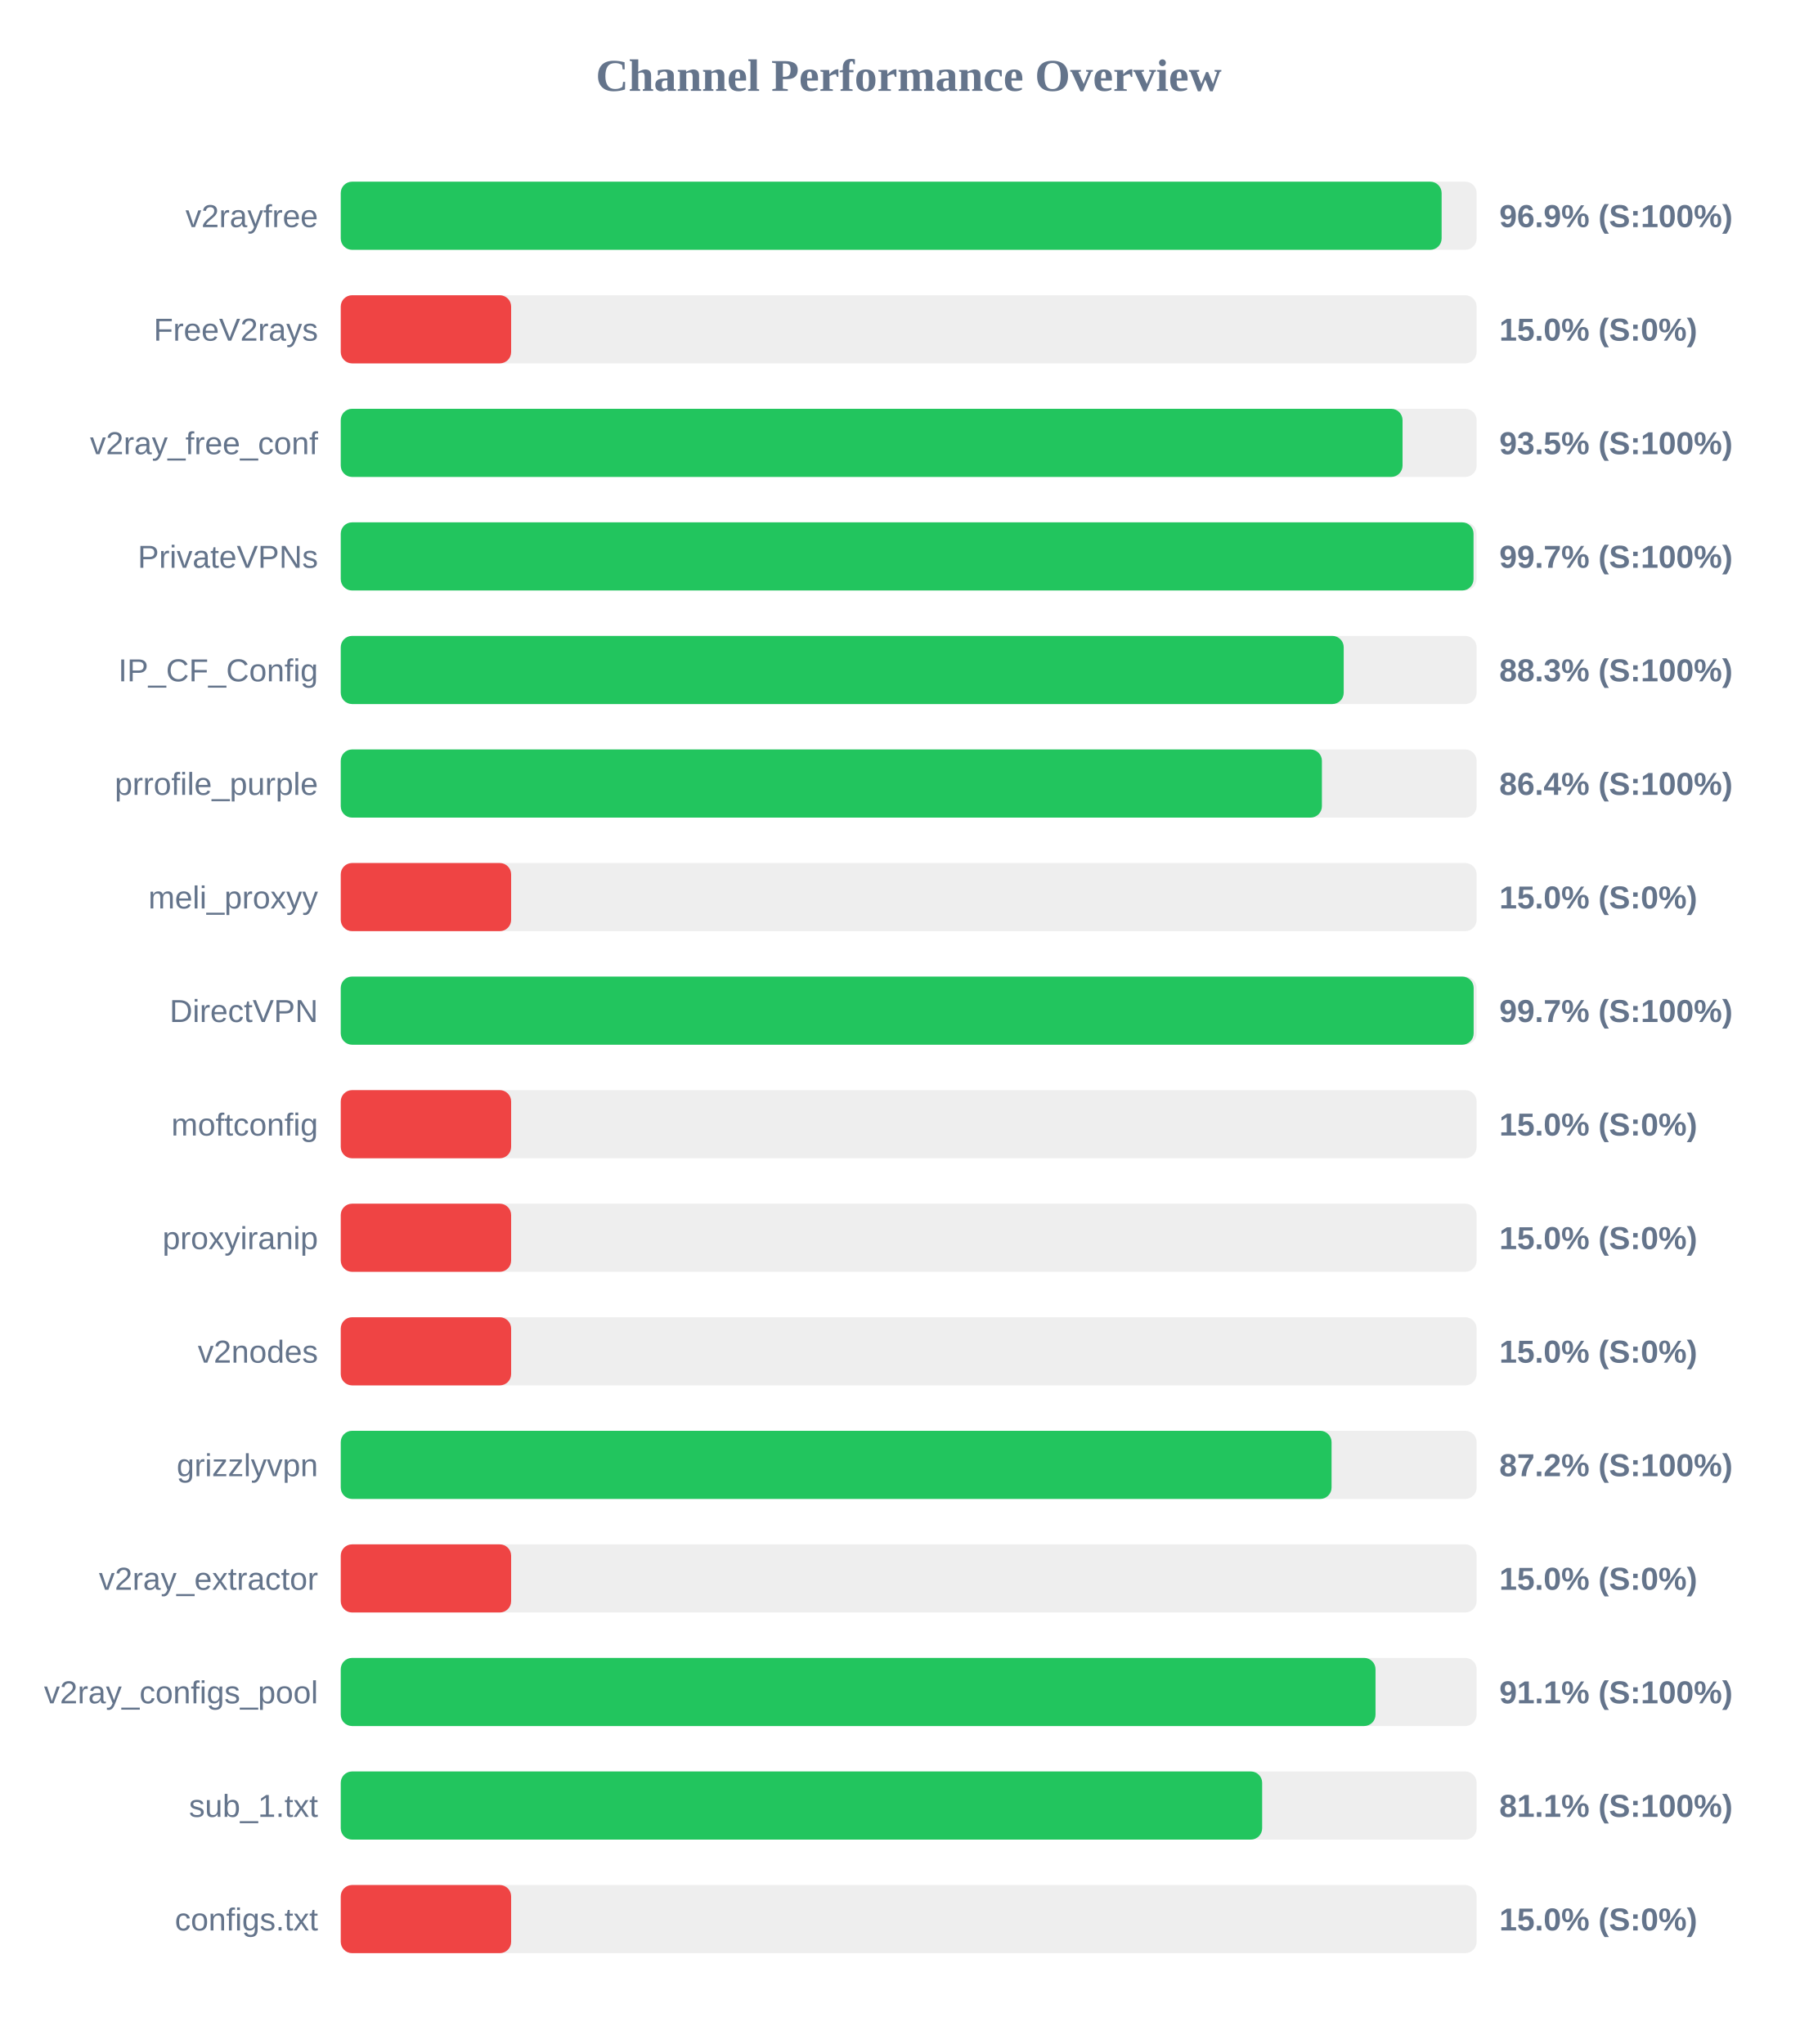
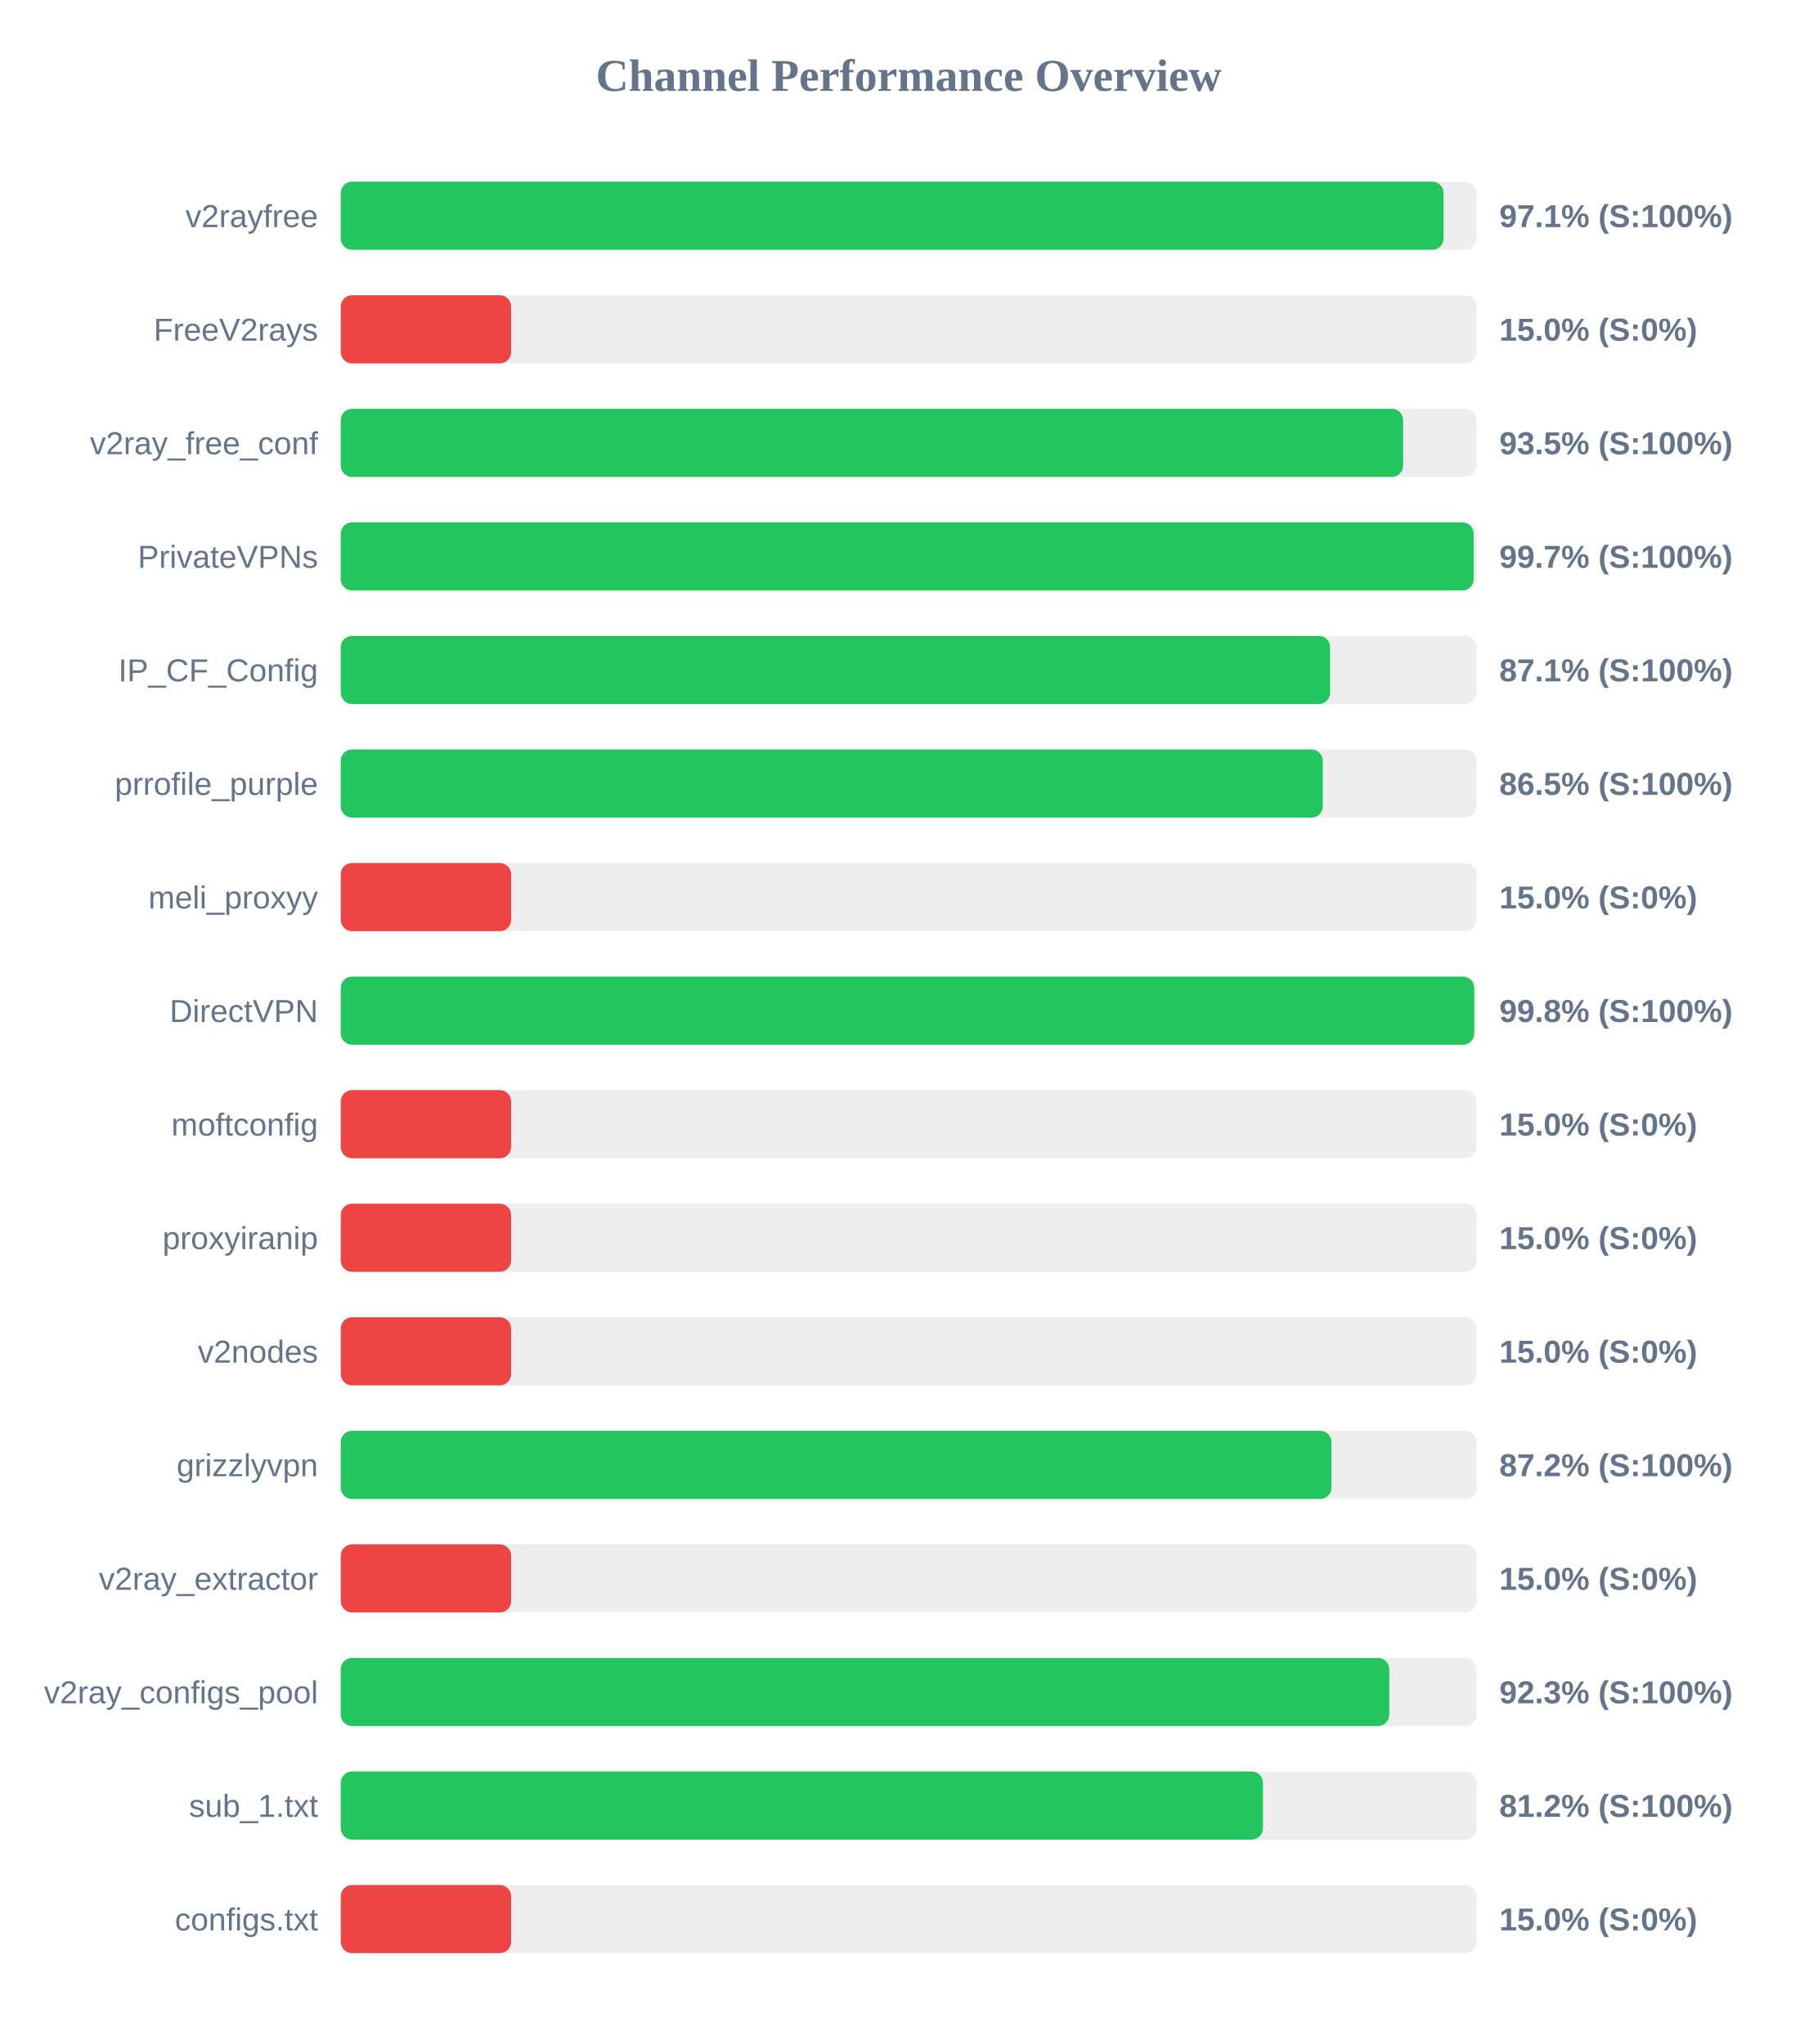
<svg xmlns="http://www.w3.org/2000/svg" width="800" height="900" version="1.1">
  <style>
        .row { font: 14px Arial; fill: #64748b; }
        .score { font: bold 14px Arial; fill: #64748b; }
    </style>
  <text x="400" y="40" text-anchor="middle" font-size="20px" font-weight="bold" fill="#64748b">Channel Performance Overview</text>
  <rect x="150" y="80" width="500" height="30" fill="#eee" rx="5" />
-   <rect x="150" y="80" width="484.6" height="30" fill="#22c55e" rx="5" />
+   <rect x="150" y="80" width="485.45" height="30" fill="#22c55e" rx="5" />
  <text x="140" y="100" text-anchor="end" class="row">v2rayfree</text>
-   <text x="660" y="100" text-anchor="start" class="score">96.9% (S:100%)</text>
+   <text x="660" y="100" text-anchor="start" class="score">97.1% (S:100%)</text>
  <rect x="150" y="130" width="500" height="30" fill="#eee" rx="5" />
  <rect x="150" y="130" width="75.0" height="30" fill="#ef4444" rx="5" />
  <text x="140" y="150" text-anchor="end" class="row">FreeV2rays</text>
  <text x="660" y="150" text-anchor="start" class="score">15.0% (S:0%)</text>
  <rect x="150" y="180" width="500" height="30" fill="#eee" rx="5" />
-   <rect x="150" y="180" width="467.4" height="30" fill="#22c55e" rx="5" />
+   <rect x="150" y="180" width="467.65" height="30" fill="#22c55e" rx="5" />
  <text x="140" y="200" text-anchor="end" class="row">v2ray_free_conf</text>
  <text x="660" y="200" text-anchor="start" class="score">93.5% (S:100%)</text>
  <rect x="150" y="230" width="500" height="30" fill="#eee" rx="5" />
-   <rect x="150" y="230" width="498.65" height="30" fill="#22c55e" rx="5" />
+   <rect x="150" y="230" width="498.7" height="30" fill="#22c55e" rx="5" />
  <text x="140" y="250" text-anchor="end" class="row">PrivateVPNs</text>
  <text x="660" y="250" text-anchor="start" class="score">99.7% (S:100%)</text>
  <rect x="150" y="280" width="500" height="30" fill="#eee" rx="5" />
-   <rect x="150" y="280" width="441.5" height="30" fill="#22c55e" rx="5" />
+   <rect x="150" y="280" width="435.5" height="30" fill="#22c55e" rx="5" />
  <text x="140" y="300" text-anchor="end" class="row">IP_CF_Config</text>
-   <text x="660" y="300" text-anchor="start" class="score">88.3% (S:100%)</text>
+   <text x="660" y="300" text-anchor="start" class="score">87.1% (S:100%)</text>
  <rect x="150" y="330" width="500" height="30" fill="#eee" rx="5" />
-   <rect x="150" y="330" width="431.9" height="30" fill="#22c55e" rx="5" />
+   <rect x="150" y="330" width="432.3" height="30" fill="#22c55e" rx="5" />
  <text x="140" y="350" text-anchor="end" class="row">prrofile_purple</text>
-   <text x="660" y="350" text-anchor="start" class="score">86.4% (S:100%)</text>
+   <text x="660" y="350" text-anchor="start" class="score">86.5% (S:100%)</text>
  <rect x="150" y="380" width="500" height="30" fill="#eee" rx="5" />
  <rect x="150" y="380" width="75.0" height="30" fill="#ef4444" rx="5" />
  <text x="140" y="400" text-anchor="end" class="row">meli_proxyy</text>
  <text x="660" y="400" text-anchor="start" class="score">15.0% (S:0%)</text>
  <rect x="150" y="430" width="500" height="30" fill="#eee" rx="5" />
-   <rect x="150" y="430" width="498.7" height="30" fill="#22c55e" rx="5" />
+   <rect x="150" y="430" width="498.95" height="30" fill="#22c55e" rx="5" />
  <text x="140" y="450" text-anchor="end" class="row">DirectVPN</text>
-   <text x="660" y="450" text-anchor="start" class="score">99.7% (S:100%)</text>
+   <text x="660" y="450" text-anchor="start" class="score">99.8% (S:100%)</text>
  <rect x="150" y="480" width="500" height="30" fill="#eee" rx="5" />
  <rect x="150" y="480" width="75.0" height="30" fill="#ef4444" rx="5" />
  <text x="140" y="500" text-anchor="end" class="row">moftconfig</text>
  <text x="660" y="500" text-anchor="start" class="score">15.0% (S:0%)</text>
  <rect x="150" y="530" width="500" height="30" fill="#eee" rx="5" />
  <rect x="150" y="530" width="75.0" height="30" fill="#ef4444" rx="5" />
  <text x="140" y="550" text-anchor="end" class="row">proxyiranip</text>
  <text x="660" y="550" text-anchor="start" class="score">15.0% (S:0%)</text>
  <rect x="150" y="580" width="500" height="30" fill="#eee" rx="5" />
  <rect x="150" y="580" width="75.0" height="30" fill="#ef4444" rx="5" />
  <text x="140" y="600" text-anchor="end" class="row">v2nodes</text>
  <text x="660" y="600" text-anchor="start" class="score">15.0% (S:0%)</text>
  <rect x="150" y="630" width="500" height="30" fill="#eee" rx="5" />
-   <rect x="150" y="630" width="436.15" height="30" fill="#22c55e" rx="5" />
+   <rect x="150" y="630" width="436.1" height="30" fill="#22c55e" rx="5" />
  <text x="140" y="650" text-anchor="end" class="row">grizzlyvpn</text>
  <text x="660" y="650" text-anchor="start" class="score">87.2% (S:100%)</text>
  <rect x="150" y="680" width="500" height="30" fill="#eee" rx="5" />
  <rect x="150" y="680" width="75.0" height="30" fill="#ef4444" rx="5" />
  <text x="140" y="700" text-anchor="end" class="row">v2ray_extractor</text>
  <text x="660" y="700" text-anchor="start" class="score">15.0% (S:0%)</text>
  <rect x="150" y="730" width="500" height="30" fill="#eee" rx="5" />
-   <rect x="150" y="730" width="455.5" height="30" fill="#22c55e" rx="5" />
+   <rect x="150" y="730" width="461.55" height="30" fill="#22c55e" rx="5" />
  <text x="140" y="750" text-anchor="end" class="row">v2ray_configs_pool</text>
-   <text x="660" y="750" text-anchor="start" class="score">91.1% (S:100%)</text>
+   <text x="660" y="750" text-anchor="start" class="score">92.3% (S:100%)</text>
  <rect x="150" y="780" width="500" height="30" fill="#eee" rx="5" />
-   <rect x="150" y="780" width="405.6" height="30" fill="#22c55e" rx="5" />
+   <rect x="150" y="780" width="405.95" height="30" fill="#22c55e" rx="5" />
  <text x="140" y="800" text-anchor="end" class="row">sub_1.txt</text>
-   <text x="660" y="800" text-anchor="start" class="score">81.1% (S:100%)</text>
+   <text x="660" y="800" text-anchor="start" class="score">81.2% (S:100%)</text>
  <rect x="150" y="830" width="500" height="30" fill="#eee" rx="5" />
  <rect x="150" y="830" width="75.0" height="30" fill="#ef4444" rx="5" />
  <text x="140" y="850" text-anchor="end" class="row">configs.txt</text>
  <text x="660" y="850" text-anchor="start" class="score">15.0% (S:0%)</text>
</svg>
